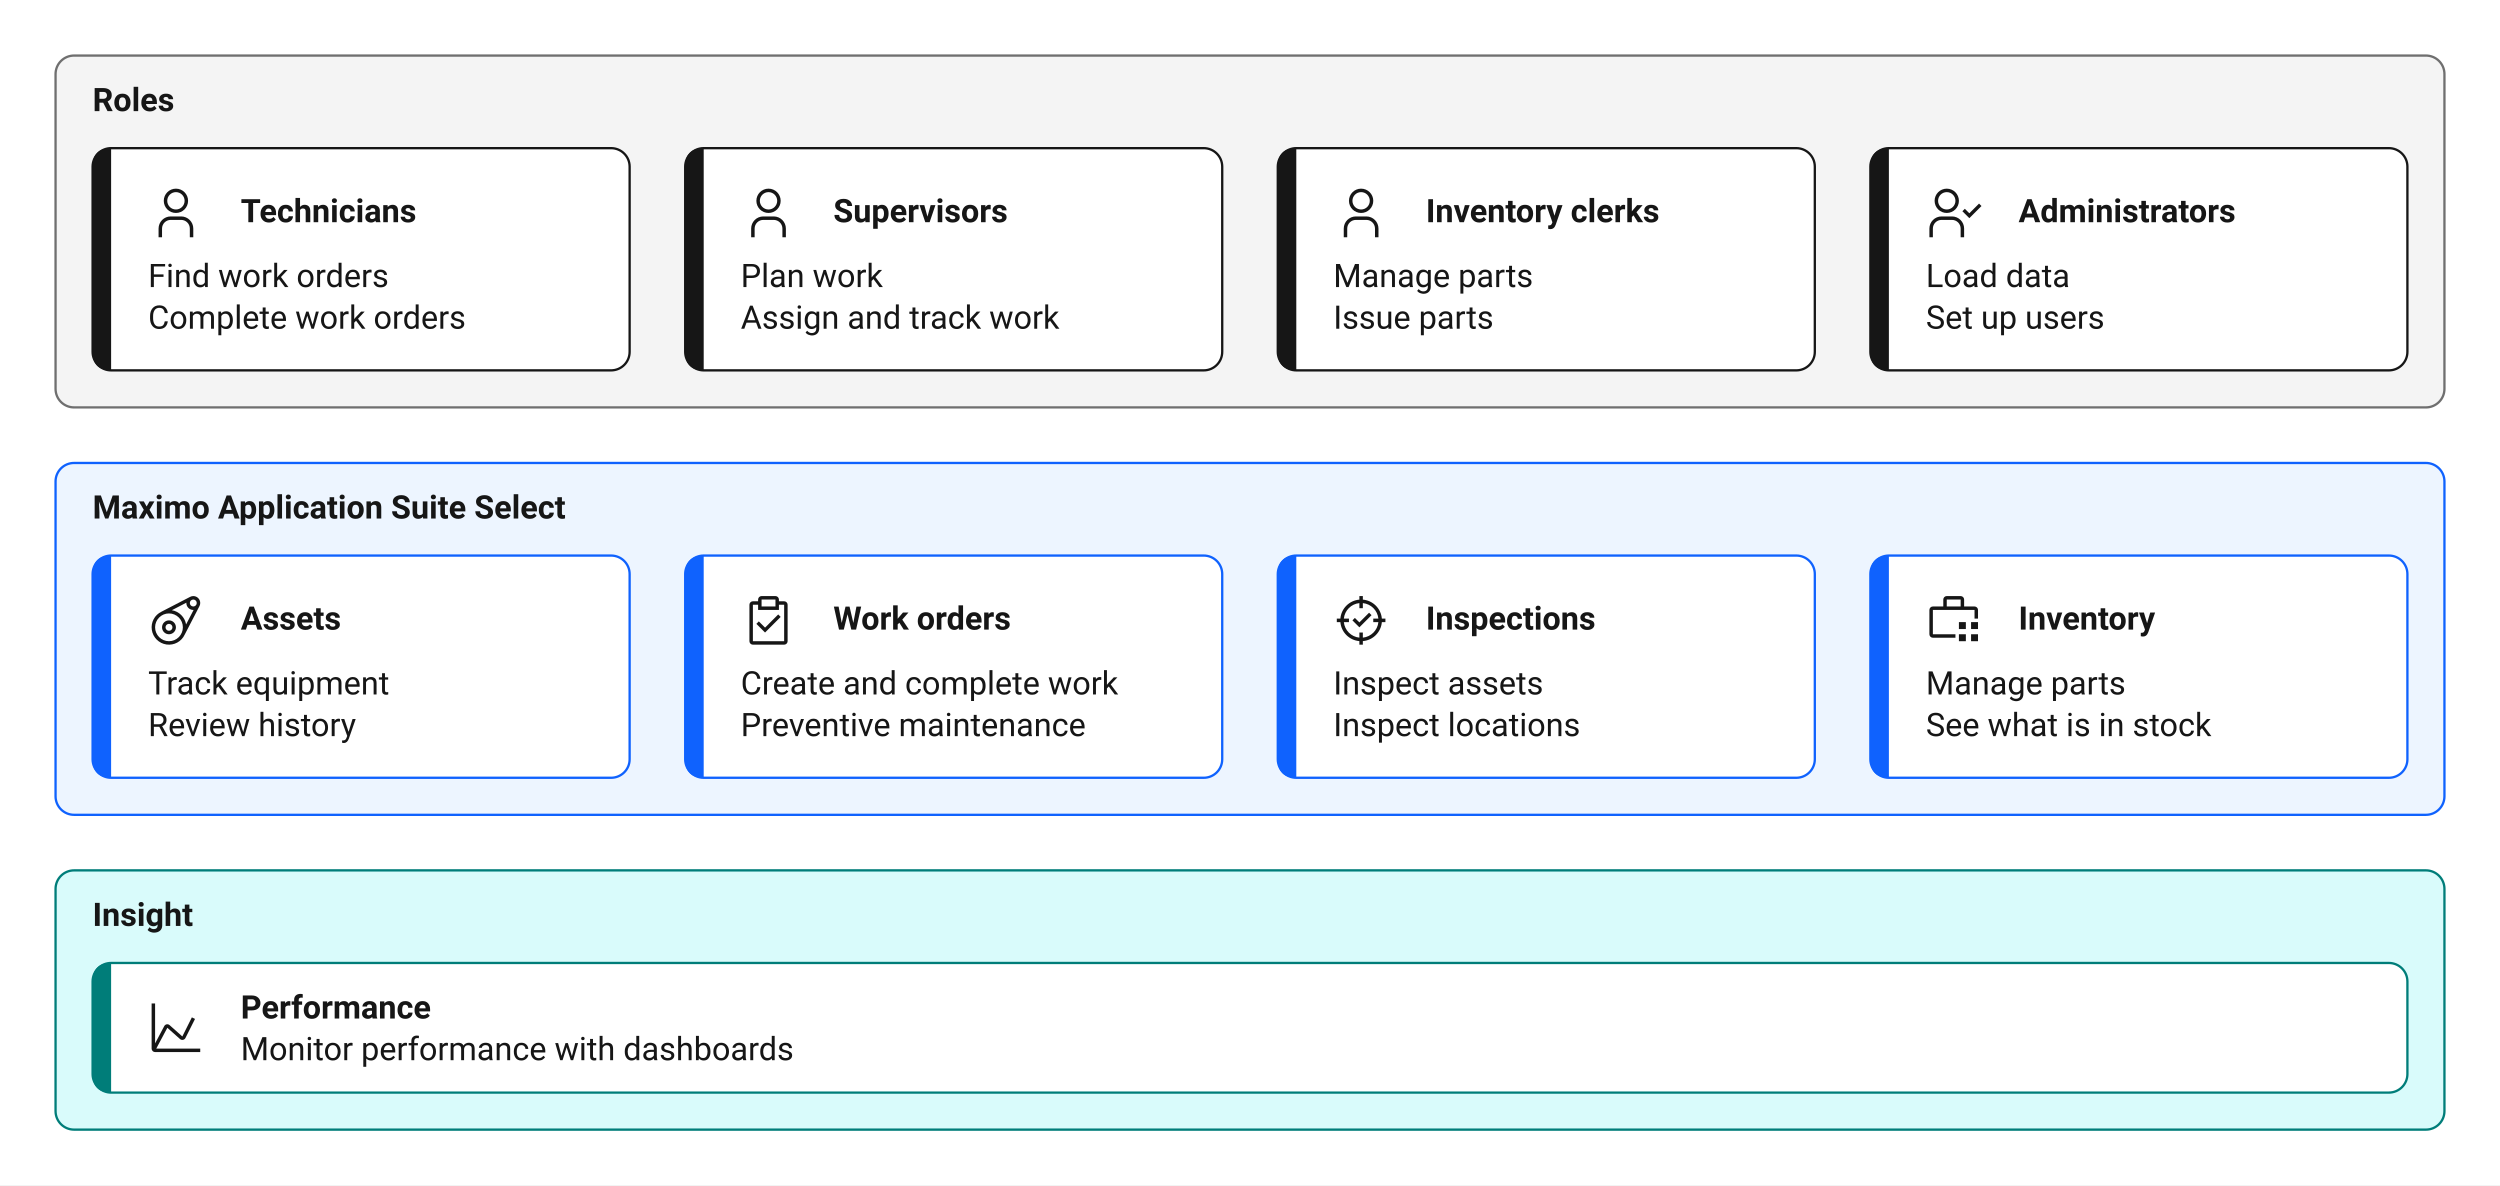
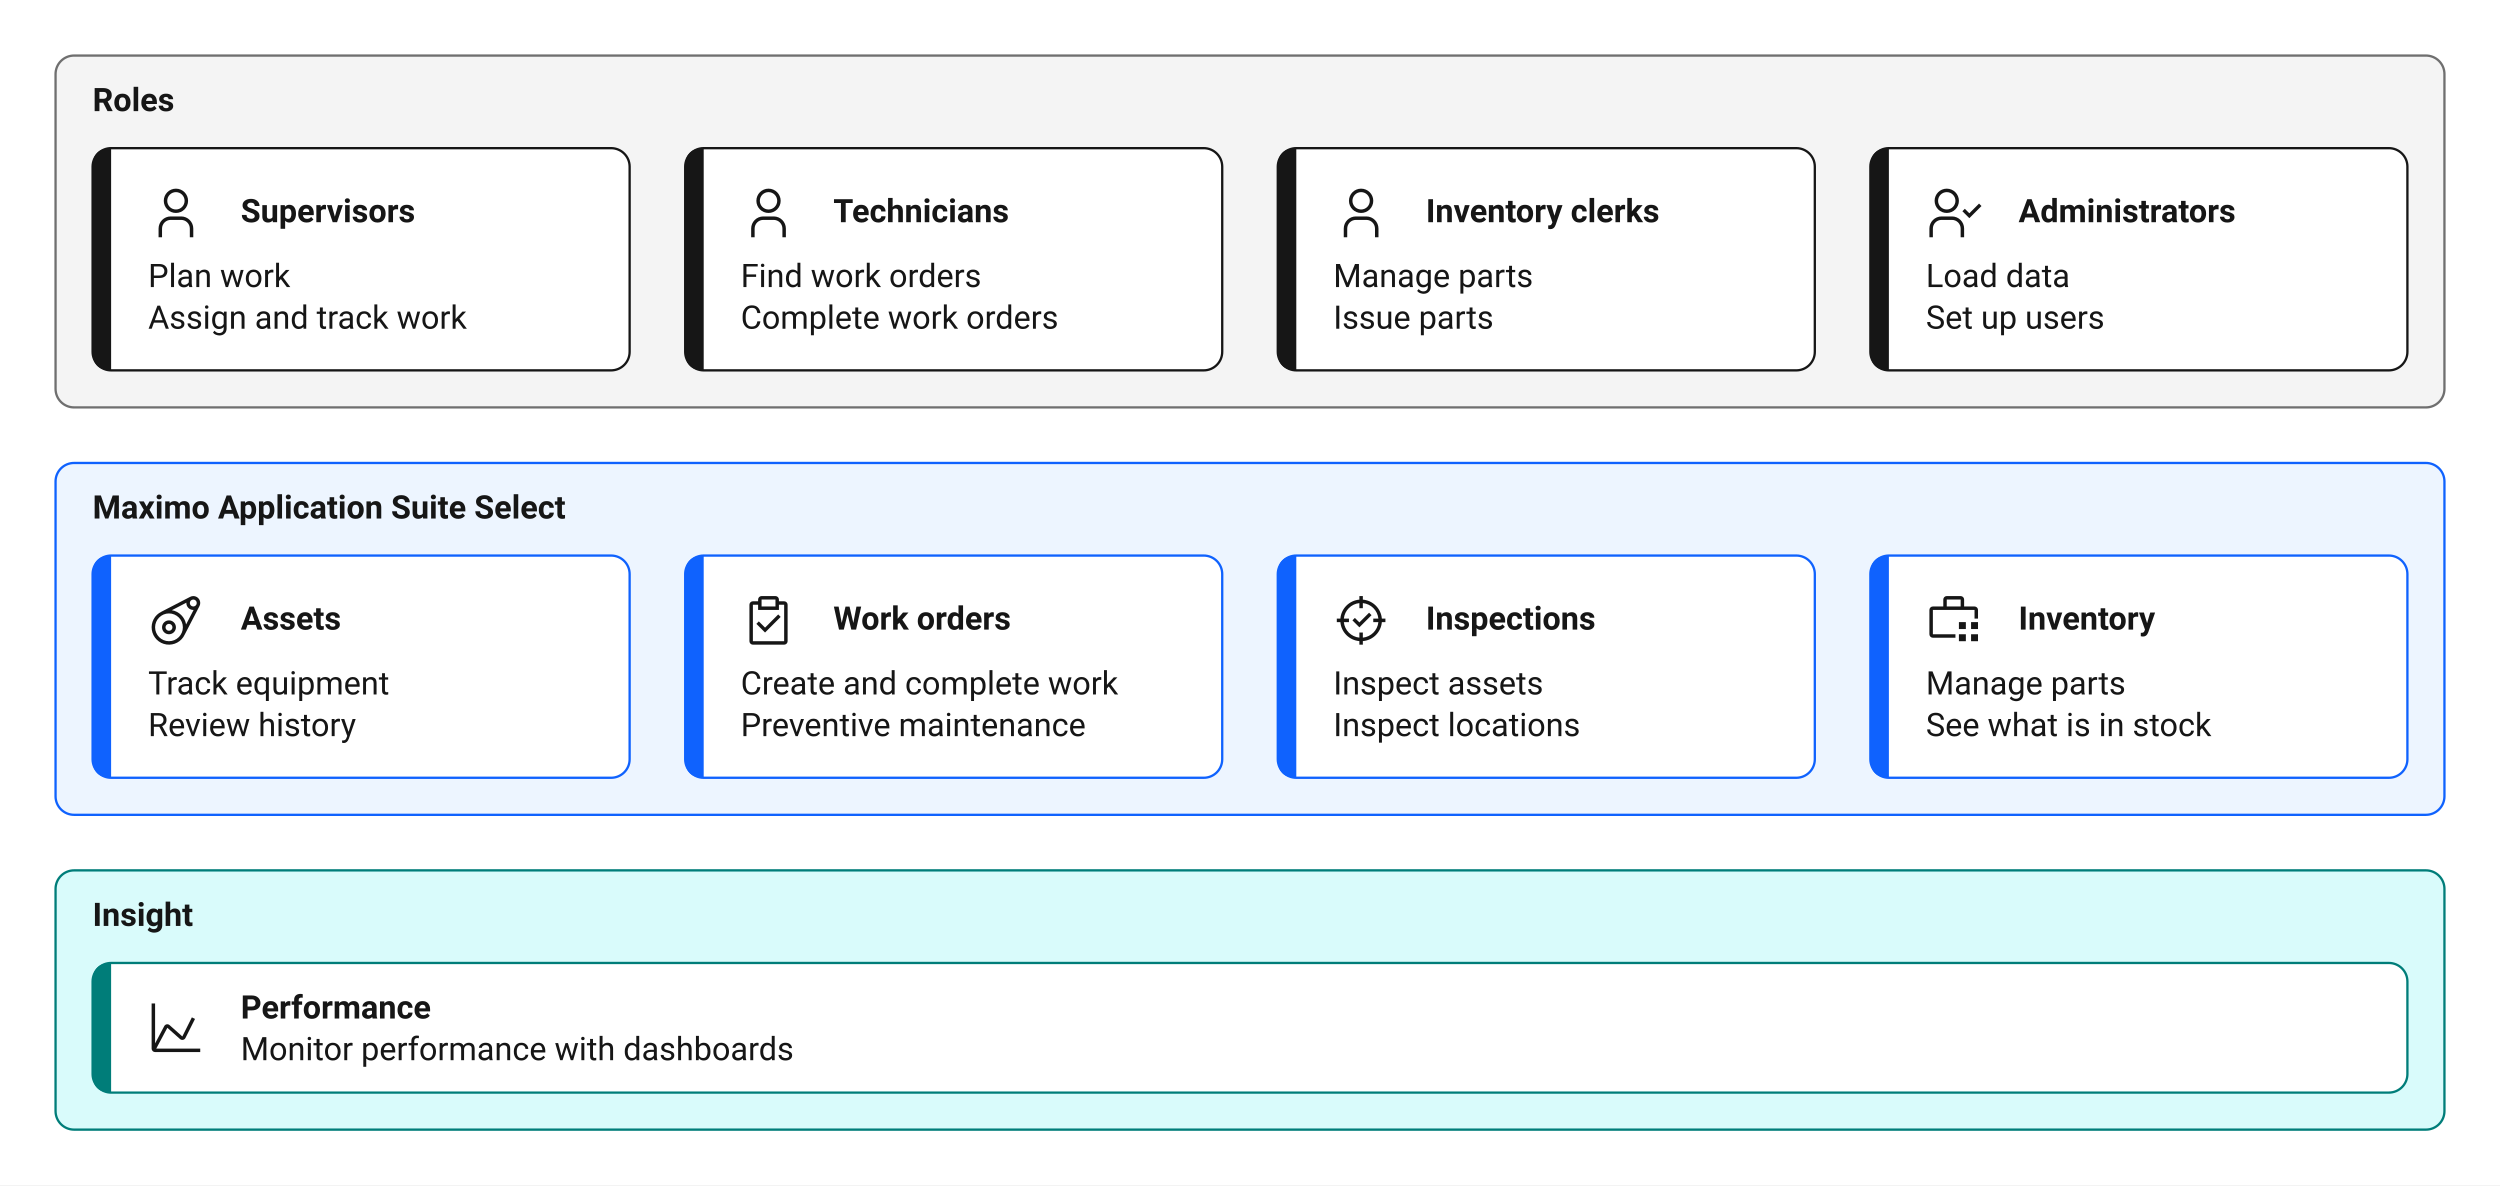
<svg xmlns="http://www.w3.org/2000/svg" viewBox="0 0 1080 512" width="100%" height="100%" role="img" aria-labelledby="title desc" style="background:#ffffff; font-family:'IBM Plex Sans', -apple-system, BlinkMacSystemFont, 'Segoe UI', Roboto, sans-serif;">
  <rect width="100%" height="100%" fill="#ffffff" />
  <rect x="24" y="24" width="1032" height="152" rx="8" ry="8" fill="#f4f4f4" stroke="#6f6f6f" stroke-width="1" />
  <text x="40" y="48" font-size="14" font-weight="600" fill="#161616">Roles</text>
  <rect class="node" id="r1" x="40" y="64" width="232" height="96" rx="8" ry="8" fill="#ffffff" stroke="#161616" stroke-width="1" />
  <path d="M 48 64 Q 40 64 40 72 V 152 Q 40 160 48 160 Z" fill="#161616" />
  <g transform="translate(64 80) scale(0.75)" fill="#161616">
    <path d="M16,4a5,5,0,1,1-5,5,5,5,0,0,1,5-5m0-2a7,7,0,1,0,7,7A7,7,0,0,0,16,2Z" />
    <path d="M26,30H24V25a5,5,0,0,0-5-5H13a5,5,0,0,0-5,5v5H6V25a7,7,0,0,1,7-7h6a7,7,0,0,1,7,7Z" />
  </g>
-   <text x="104" y="96" font-size="14" font-weight="600" fill="#161616">Technicians</text>
-   <text x="64" y="124" font-size="14" fill="#161616">Find work orders</text>
-   <text x="64" y="142" font-size="14" fill="#161616">Complete work orders</text>
+   <text x="104" y="96" font-size="14" font-weight="600" fill="#161616">Supervisors</text>
+   <text x="64" y="124" font-size="14" fill="#161616">Plan work</text>
+   <text x="64" y="142" font-size="14" fill="#161616">Assign and track work</text>
  <rect class="node" id="r2" x="296" y="64" width="232" height="96" rx="8" ry="8" fill="#ffffff" stroke="#161616" stroke-width="1" />
  <path d="M 304 64 Q 296 64 296 72 V 152 Q 296 160 304 160 Z" fill="#161616" />
  <g transform="translate(320 80) scale(0.75)" fill="#161616">
    <path d="M16,4a5,5,0,1,1-5,5,5,5,0,0,1,5-5m0-2a7,7,0,1,0,7,7A7,7,0,0,0,16,2Z" />
    <path d="M26,30H24V25a5,5,0,0,0-5-5H13a5,5,0,0,0-5,5v5H6V25a7,7,0,0,1,7-7h6a7,7,0,0,1,7,7Z" />
  </g>
-   <text x="360" y="96" font-size="14" font-weight="600" fill="#161616">Supervisors</text>
-   <text x="320" y="124" font-size="14" fill="#161616">Plan work</text>
-   <text x="320" y="142" font-size="14" fill="#161616">Assign and track work</text>
+   <text x="360" y="96" font-size="14" font-weight="600" fill="#161616">Technicians</text>
+   <text x="320" y="124" font-size="14" fill="#161616">Find work orders</text>
+   <text x="320" y="142" font-size="14" fill="#161616">Complete work orders</text>
  <rect class="node" id="r3" x="552" y="64" width="232" height="96" rx="8" ry="8" fill="#ffffff" stroke="#161616" stroke-width="1" />
  <path d="M 560 64 Q 552 64 552 72 V 152 Q 552 160 560 160 Z" fill="#161616" />
  <g transform="translate(576 80) scale(0.75)" fill="#161616">
    <path d="M16,4a5,5,0,1,1-5,5,5,5,0,0,1,5-5m0-2a7,7,0,1,0,7,7A7,7,0,0,0,16,2Z" />
    <path d="M26,30H24V25a5,5,0,0,0-5-5H13a5,5,0,0,0-5,5v5H6V25a7,7,0,0,1,7-7h6a7,7,0,0,1,7,7Z" />
  </g>
  <text x="616" y="96" font-size="14" font-weight="600" fill="#161616">Inventory clerks</text>
  <text x="576" y="124" font-size="14" fill="#161616">Manage parts</text>
  <text x="576" y="142" font-size="14" fill="#161616">Issue parts</text>
  <rect class="node" id="r4" x="808" y="64" width="232" height="96" rx="8" ry="8" fill="#ffffff" stroke="#161616" stroke-width="1" />
  <path d="M 816 64 Q 808 64 808 72 V 152 Q 808 160 816 160 Z" fill="#161616" />
  <g transform="translate(832 80) scale(0.75)" fill="#161616">
    <path d="M12,4A5,5,0,1,1,7,9a5,5,0,0,1,5-5m0-2a7,7,0,1,0,7,7A7,7,0,0,0,12,2Z" />
    <path d="M22,30H20V25a5,5,0,0,0-5-5H9a5,5,0,0,0-5,5v5H2V25a7,7,0,0,1,7-7h6a7,7,0,0,1,7,7Z" />
    <path d="M25 16.18 22.41 13.59 21 15 25 19 32 12 30.59 10.59 25 16.18z" />
  </g>
  <text x="872" y="96" font-size="14" font-weight="600" fill="#161616">Administrators</text>
  <text x="832" y="124" font-size="14" fill="#161616">Load data</text>
  <text x="832" y="142" font-size="14" fill="#161616">Set up users</text>
  <rect x="24" y="200" width="1032" height="152" rx="8" ry="8" fill="#edf5ff" stroke="#0f62fe" stroke-width="1" />
  <text x="40" y="224" font-size="14" font-weight="600" fill="#161616">Maximo Application Suite Select</text>
  <rect class="node" id="p1" x="40" y="240" width="232" height="96" rx="8" ry="8" fill="#ffffff" stroke="#0f62fe" stroke-width="1" />
  <path d="M 48 240 Q 40 240 40 248 V 328 Q 40 336 48 336 Z" fill="#0f62fe" />
  <g transform="translate(64 256) scale(0.75)" fill="#161616">
    <path d="M12,24a4,4,0,1,1,4-4A4.004,4.004,0,0,1,12,24Zm0-6a2,2,0,1,0,2,2A2.002,2.002,0,0,0,12,18Z" />
    <path d="M30,6a4.004,4.004,0,0,0-4-4,3.949,3.949,0,0,0-1.854.477L7.757,10.958A9.992,9.992,0,1,0,21.066,24.193l8.49-16.399A3.949,3.949,0,0,0,30,6ZM26,4a2,2,0,1,1-2,2A2.002,2.002,0,0,1,26,4ZM22.019,5.808C22.016,5.873,22,5.934,22,6a4.004,4.004,0,0,0,4,4c.065,0,.124-.016.188-.019l-4.332,8.362a10.017,10.017,0,0,0-8.216-8.196ZM12,28a8,8,0,1,1,8-8A8.009,8.009,0,0,1,12,28Z" />
  </g>
  <text x="104" y="272" font-size="14" font-weight="600" fill="#161616">Assets</text>
  <text x="64" y="300" font-size="14" fill="#161616">Track equipment</text>
  <text x="64" y="318" font-size="14" fill="#161616">Review history</text>
  <rect class="node" id="p2" x="296" y="240" width="232" height="96" rx="8" ry="8" fill="#ffffff" stroke="#0f62fe" stroke-width="1" />
  <path d="M 304 240 Q 296 240 296 248 V 328 Q 296 336 304 336 Z" fill="#0f62fe" />
  <g transform="translate(320 256) scale(0.75)" fill="#161616">
    <path d="M14 20.18 10.41 16.59 9 18 14 23 23 14 21.59 12.58 14 20.18z" />
    <path d="M25,5H22V4a2,2,0,0,0-2-2H12a2,2,0,0,0-2,2V5H7A2,2,0,0,0,5,7V28a2,2,0,0,0,2,2H25a2,2,0,0,0,2-2V7A2,2,0,0,0,25,5ZM12,4h8V8H12ZM25,28H7V7h3v3H22V7h3Z" />
  </g>
  <text x="360" y="272" font-size="14" font-weight="600" fill="#161616">Work orders</text>
  <text x="320" y="300" font-size="14" fill="#161616">Create and complete work</text>
  <text x="320" y="318" font-size="14" fill="#161616">Preventive maintenance</text>
  <rect class="node" id="p3" x="552" y="240" width="232" height="96" rx="8" ry="8" fill="#ffffff" stroke="#0f62fe" stroke-width="1" />
  <path d="M 560 240 Q 552 240 552 248 V 328 Q 552 336 560 336 Z" fill="#0f62fe" />
  <g transform="translate(576 256) scale(0.75)" fill="#161616">
    <path d="M15 17.18 12.41 14.59 11 16 15 20 22 13 20.59 11.59 15 17.18z" />
    <path d="M30,15H27.949A12.007,12.007,0,0,0,17,4.051V2H15V4.051A12.007,12.007,0,0,0,4.051,15H2v2H4.051A12.007,12.007,0,0,0,15,27.949V30h2V27.949A12.007,12.007,0,0,0,27.949,17H30ZM17,25.949V23H15v2.949A10.017,10.017,0,0,1,6.051,17H9V15H6.051A10.017,10.017,0,0,1,15,6.051V9h2V6.051A10.017,10.017,0,0,1,25.949,15H23v2h2.949A10.017,10.017,0,0,1,17,25.949Z" />
  </g>
  <text x="616" y="272" font-size="14" font-weight="600" fill="#161616">Inspections</text>
  <text x="576" y="300" font-size="14" fill="#161616">Inspect assets</text>
  <text x="576" y="318" font-size="14" fill="#161616">Inspect locations</text>
  <rect class="node" id="p4" x="808" y="240" width="232" height="96" rx="8" ry="8" fill="#ffffff" stroke="#0f62fe" stroke-width="1" />
  <path d="M 816 240 Q 808 240 808 248 V 328 Q 808 336 816 336 Z" fill="#0f62fe" />
  <g transform="translate(832 256) scale(0.75)" fill="#161616">
    <path d="M19 24H23V28H19z" />
    <path d="M26 24H30V28H26z" />
    <path d="M19 17H23V21H19z" />
    <path d="M26 17H30V21H26z" />
    <path d="M17,24H4V10H28v5h2V10a2.002,2.002,0,0,0-2-2H22V4a2.002,2.002,0,0,0-2-2H12a2.002,2.002,0,0,0-2,2V8H4a2.002,2.002,0,0,0-2,2V24a2.002,2.002,0,0,0,2,2H17ZM12,4h8V8H12Z" />
  </g>
  <text x="872" y="272" font-size="14" font-weight="600" fill="#161616">Inventory</text>
  <text x="832" y="300" font-size="14" fill="#161616">Manage parts</text>
  <text x="832" y="318" font-size="14" fill="#161616">See what is in stock</text>
  <rect x="24" y="376" width="1032" height="112" rx="8" ry="8" fill="#d9fbfb" stroke="#007d79" stroke-width="1" />
  <text x="40" y="400" font-size="14" font-weight="600" fill="#161616">Insight</text>
  <rect class="node" id="i1" x="40" y="416" width="1000" height="56" rx="8" ry="8" fill="#ffffff" stroke="#007d79" stroke-width="1" />
  <path d="M 48 416 Q 40 416 40 424 V 464 Q 40 472 48 472 Z" fill="#007d79" />
  <g transform="translate(64 432) scale(0.75)" fill="#161616">
    <path d="M4.67,28l6.39-12,7.3,6.49a2,2,0,0,0,1.7.47,2,2,0,0,0,1.42-1.07L27,10.9,25.18,10,19.69,21l-7.3-6.49A2,2,0,0,0,10.71,14a2,2,0,0,0-1.42,1L4,25V2H2V28a2,2,0,0,0,2,2H30V28Z" />
  </g>
  <text x="104" y="440" font-size="14" font-weight="600" fill="#161616">Performance</text>
  <text x="104" y="458" font-size="14" fill="#161616">Monitor performance with dashboards</text>
</svg>
